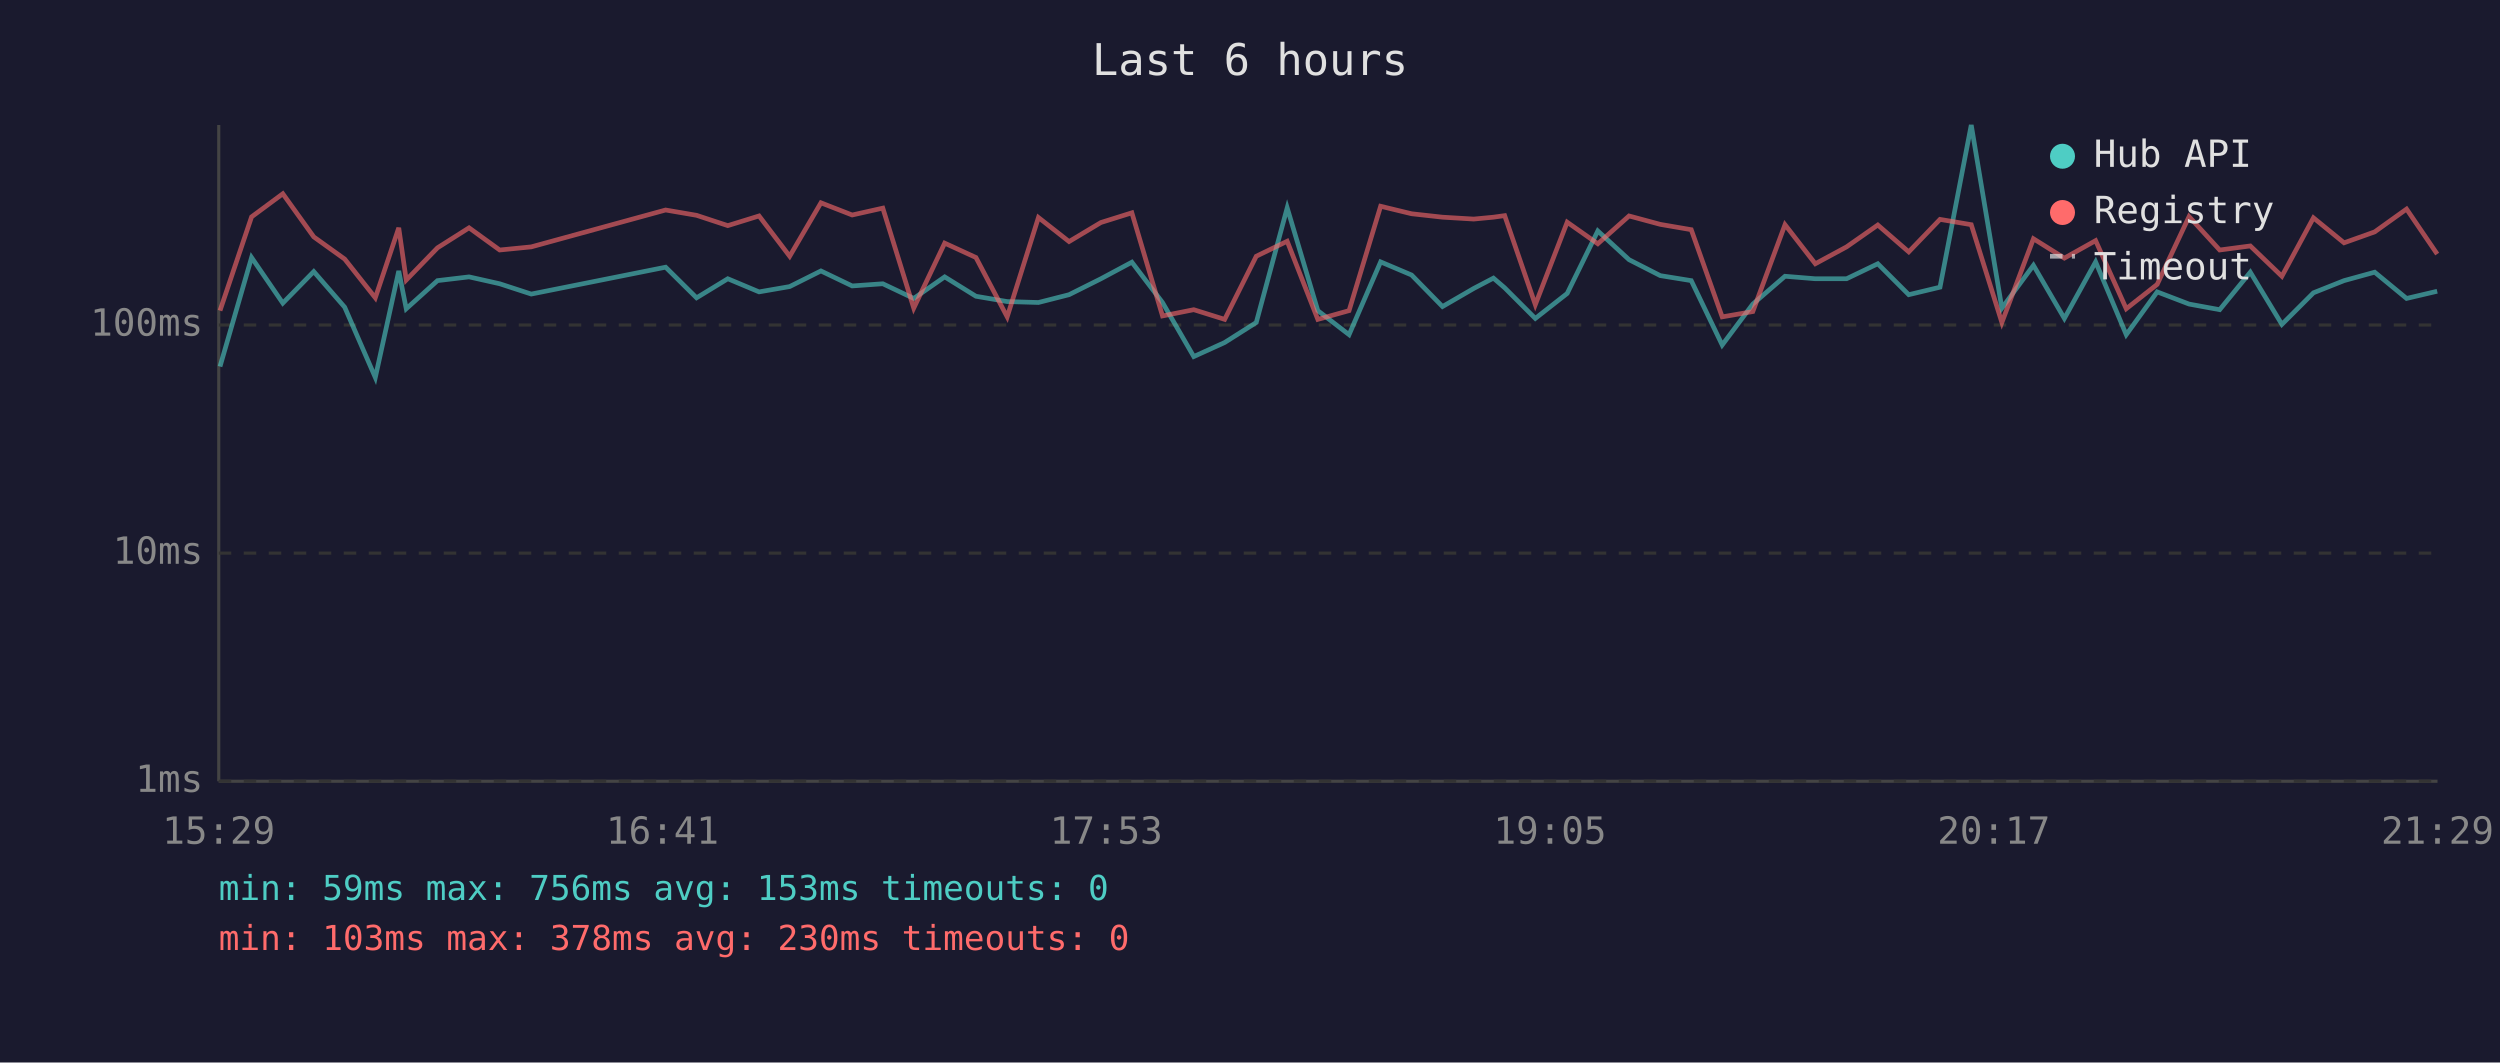
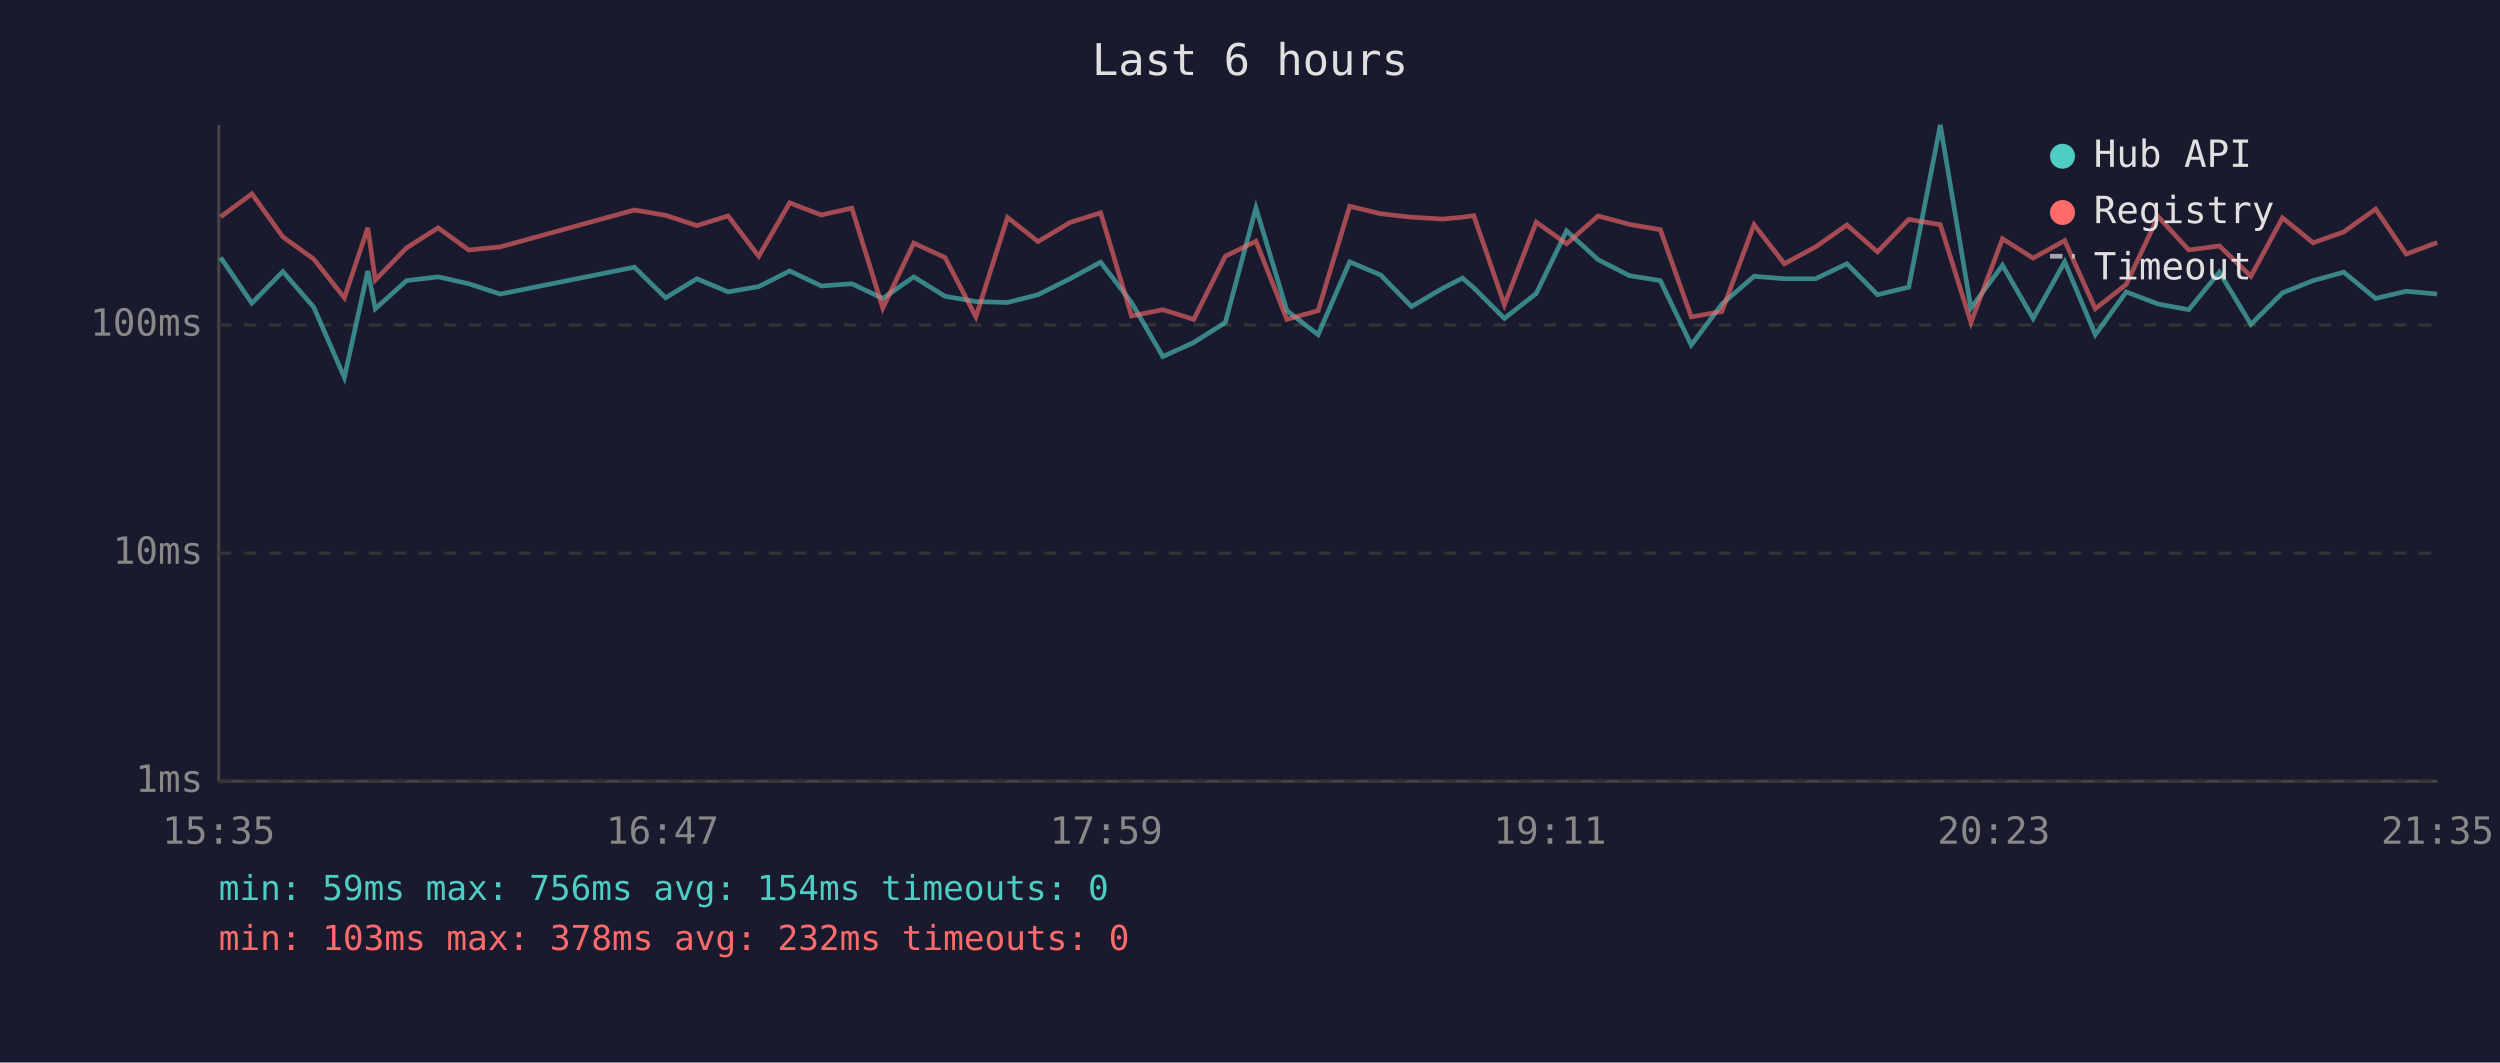
<svg xmlns="http://www.w3.org/2000/svg" viewBox="0 0 800 340" font-family="monospace" font-size="12">
  <rect width="800" height="340" fill="#1a1a2e" />
  <text x="400" y="24" fill="#e0e0e0" font-size="14" text-anchor="middle">Last 6 hours</text>
  <line x1="70" y1="40" x2="70" y2="250" stroke="#444" stroke-width="1" />
  <line x1="70" y1="250" x2="780" y2="250" stroke="#444" stroke-width="1" />
  <line x1="70" y1="250" x2="780" y2="250" stroke="#333" stroke-width="1" stroke-dasharray="4" />
  <text x="65" y="250" fill="#888" text-anchor="end" dominant-baseline="middle">1ms</text>
  <line x1="70" y1="177" x2="780" y2="177" stroke="#333" stroke-width="1" stroke-dasharray="4" />
  <text x="65" y="177" fill="#888" text-anchor="end" dominant-baseline="middle">10ms</text>
  <line x1="70" y1="104" x2="780" y2="104" stroke="#333" stroke-width="1" stroke-dasharray="4" />
  <text x="65" y="104" fill="#888" text-anchor="end" dominant-baseline="middle">100ms</text>
-   <text x="70" y="270" fill="#888" text-anchor="middle">15:29</text>
-   <text x="212" y="270" fill="#888" text-anchor="middle">16:41</text>
-   <text x="354" y="270" fill="#888" text-anchor="middle">17:53</text>
-   <text x="496" y="270" fill="#888" text-anchor="middle">19:05</text>
-   <text x="638" y="270" fill="#888" text-anchor="middle">20:17</text>
-   <text x="780" y="270" fill="#888" text-anchor="middle">21:29</text>
-   <polyline points="70.4,117.3 80.5,82.4 90.5,97.0 100.4,86.9 110.3,98.3 120.1,120.8 127.6,86.7 130.0,98.8 140.0,89.8 150.1,88.6 159.9,90.8 170.0,94.1 213.0,85.5 222.9,95.3 232.9,89.2 242.9,93.4 252.7,91.7 262.7,86.7 272.7,91.5 282.5,90.8 292.4,95.5 302.3,88.6 312.3,94.8 322.3,96.5 332.3,96.8 342.1,94.3 352.3,89.2 362.2,83.9 372.0,96.8 382.0,114.1 391.9,109.6 402.0,103.2 411.9,66.5 421.7,99.4 431.7,107.1 441.8,83.8 451.7,88.0 461.6,98.1 471.6,92.3 477.9,89.0 481.5,92.1 491.3,101.9 501.5,93.9 511.3,73.9 521.3,83.1 531.3,88.2 541.2,89.8 551.1,110.4 560.9,97.3 571.2,88.4 580.9,89.2 590.9,89.2 600.9,84.4 610.8,94.3 620.8,91.9 630.8,40.0 640.6,98.6 650.7,84.9 660.6,101.9 670.6,83.8 680.4,107.1 690.3,93.4 700.5,97.3 710.3,99.1 720.1,87.1 730.2,103.8 740.3,93.7 750.1,89.8 759.9,87.1 770.1,95.5 779.9,93.2" fill="none" stroke="#4ecdc4" stroke-width="1.5" opacity="0.6" />
-   <polyline points="70.4,99.4 80.5,69.4 90.5,62.0 100.4,75.8 110.3,82.9 120.1,95.3 127.6,72.9 130.0,89.6 140.0,79.3 150.1,72.9 159.9,80.0 170.0,79.0 213.0,67.2 222.9,68.9 232.9,72.2 242.9,69.1 252.7,82.0 262.7,64.9 272.7,68.8 282.5,66.6 292.4,98.6 302.3,77.8 312.3,82.4 322.3,101.4 332.3,69.6 342.1,77.3 352.3,71.2 362.2,68.1 372.0,101.1 382.0,99.1 391.9,102.2 402.0,82.0 411.9,77.2 421.7,102.2 431.7,99.4 441.8,66.0 451.7,68.4 461.6,69.5 471.6,70.1 477.9,69.5 481.5,69.0 491.3,97.5 501.5,71.1 511.3,78.0 521.3,69.1 531.3,71.8 541.2,73.5 551.1,101.4 560.9,99.7 571.2,71.9 580.9,84.4 590.9,79.0 600.9,72.0 610.8,80.6 620.8,70.2 630.8,71.9 640.6,103.2 650.7,76.4 660.6,82.6 670.6,77.0 680.4,98.8 690.3,91.0 700.5,69.3 710.3,80.0 720.1,78.7 730.2,88.4 740.3,69.7 750.1,77.7 759.9,74.2 770.1,66.9 779.9,81.3" fill="none" stroke="#ff6b6b" stroke-width="1.5" opacity="0.6" />
+   <text x="70" y="270" fill="#888" text-anchor="middle">15:35</text>
+   <text x="212" y="270" fill="#888" text-anchor="middle">16:47</text>
+   <text x="354" y="270" fill="#888" text-anchor="middle">17:59</text>
+   <text x="496" y="270" fill="#888" text-anchor="middle">19:11</text>
+   <text x="638" y="270" fill="#888" text-anchor="middle">20:23</text>
+   <text x="780" y="270" fill="#888" text-anchor="middle">21:35</text>
+   <polyline points="70.6,82.4 80.6,97.0 90.5,86.9 100.4,98.3 110.2,120.8 117.7,86.7 120.1,98.8 130.1,89.8 140.2,88.6 150.0,90.8 160.1,94.1 203.0,85.5 213.0,95.3 223.0,89.2 233.0,93.4 242.8,91.7 252.7,86.7 262.8,91.5 272.6,90.8 282.5,95.5 292.4,88.6 302.4,94.8 312.3,96.5 322.4,96.8 332.2,94.3 342.4,89.2 352.2,83.9 362.1,96.8 372.1,114.1 382.0,109.6 392.1,103.2 401.9,66.5 411.8,99.4 421.8,107.1 431.9,83.8 441.8,88.0 451.7,98.1 461.6,92.3 468.0,89.0 471.6,92.1 481.4,101.9 491.6,93.9 501.3,73.9 511.4,83.1 521.4,88.2 531.3,89.8 541.2,110.4 551.0,97.3 561.3,88.4 571.0,89.2 581.0,89.2 591.0,84.4 600.8,94.3 610.8,91.9 620.9,40.0 630.7,98.6 640.8,84.9 650.6,101.9 660.7,83.8 670.5,107.1 680.4,93.4 690.6,97.3 700.4,99.1 710.2,87.1 720.3,103.8 730.4,93.7 740.2,89.8 750.0,87.1 760.2,95.5 770.0,93.2 779.9,94.1" fill="none" stroke="#4ecdc4" stroke-width="1.5" opacity="0.6" />
+   <polyline points="70.6,69.4 80.6,62.0 90.5,75.8 100.4,82.9 110.2,95.3 117.7,72.9 120.1,89.6 130.1,79.3 140.2,72.9 150.0,80.0 160.1,79.0 203.0,67.2 213.0,68.9 223.0,72.2 233.0,69.1 242.8,82.0 252.7,64.9 262.8,68.8 272.6,66.6 282.5,98.6 292.4,77.8 302.4,82.4 312.3,101.4 322.4,69.6 332.2,77.3 342.4,71.2 352.2,68.1 362.1,101.1 372.1,99.1 382.0,102.2 392.1,82.0 401.9,77.2 411.8,102.2 421.8,99.4 431.9,66.0 441.8,68.4 451.7,69.5 461.6,70.1 468.0,69.5 471.6,69.0 481.4,97.5 491.6,71.1 501.3,78.0 511.4,69.1 521.4,71.8 531.3,73.5 541.2,101.4 551.0,99.7 561.3,71.9 571.0,84.4 581.0,79.0 591.0,72.0 600.8,80.6 610.8,70.2 620.9,71.9 630.7,103.2 640.8,76.4 650.6,82.6 660.7,77.0 670.5,98.8 680.4,91.0 690.6,69.3 700.4,80.0 710.2,78.7 720.3,88.4 730.4,69.7 740.2,77.7 750.0,74.2 760.2,66.9 770.0,81.3 779.9,77.6" fill="none" stroke="#ff6b6b" stroke-width="1.5" opacity="0.6" />
  <circle cx="660" cy="50" r="4" fill="#4ecdc4" />
  <text x="670" y="50" fill="#e0e0e0" dominant-baseline="middle">Hub API</text>
  <circle cx="660" cy="68" r="4" fill="#ff6b6b" />
  <text x="670" y="68" fill="#e0e0e0" dominant-baseline="middle">Registry</text>
  <line x1="656" y1="82" x2="664" y2="82" stroke="#e0e0e0" stroke-width="1.5" stroke-dasharray="4,3" opacity="0.7" />
  <text x="670" y="86" fill="#e0e0e0" dominant-baseline="middle">Timeout</text>
-   <text x="70" y="288" fill="#4ecdc4" font-size="11">min: 59ms  max: 756ms  avg: 153ms  timeouts: 0</text>
-   <text x="70" y="304" fill="#ff6b6b" font-size="11">min: 103ms  max: 378ms  avg: 230ms  timeouts: 0</text>
+   <text x="70" y="288" fill="#4ecdc4" font-size="11">min: 59ms  max: 756ms  avg: 154ms  timeouts: 0</text>
+   <text x="70" y="304" fill="#ff6b6b" font-size="11">min: 103ms  max: 378ms  avg: 232ms  timeouts: 0</text>
</svg>
